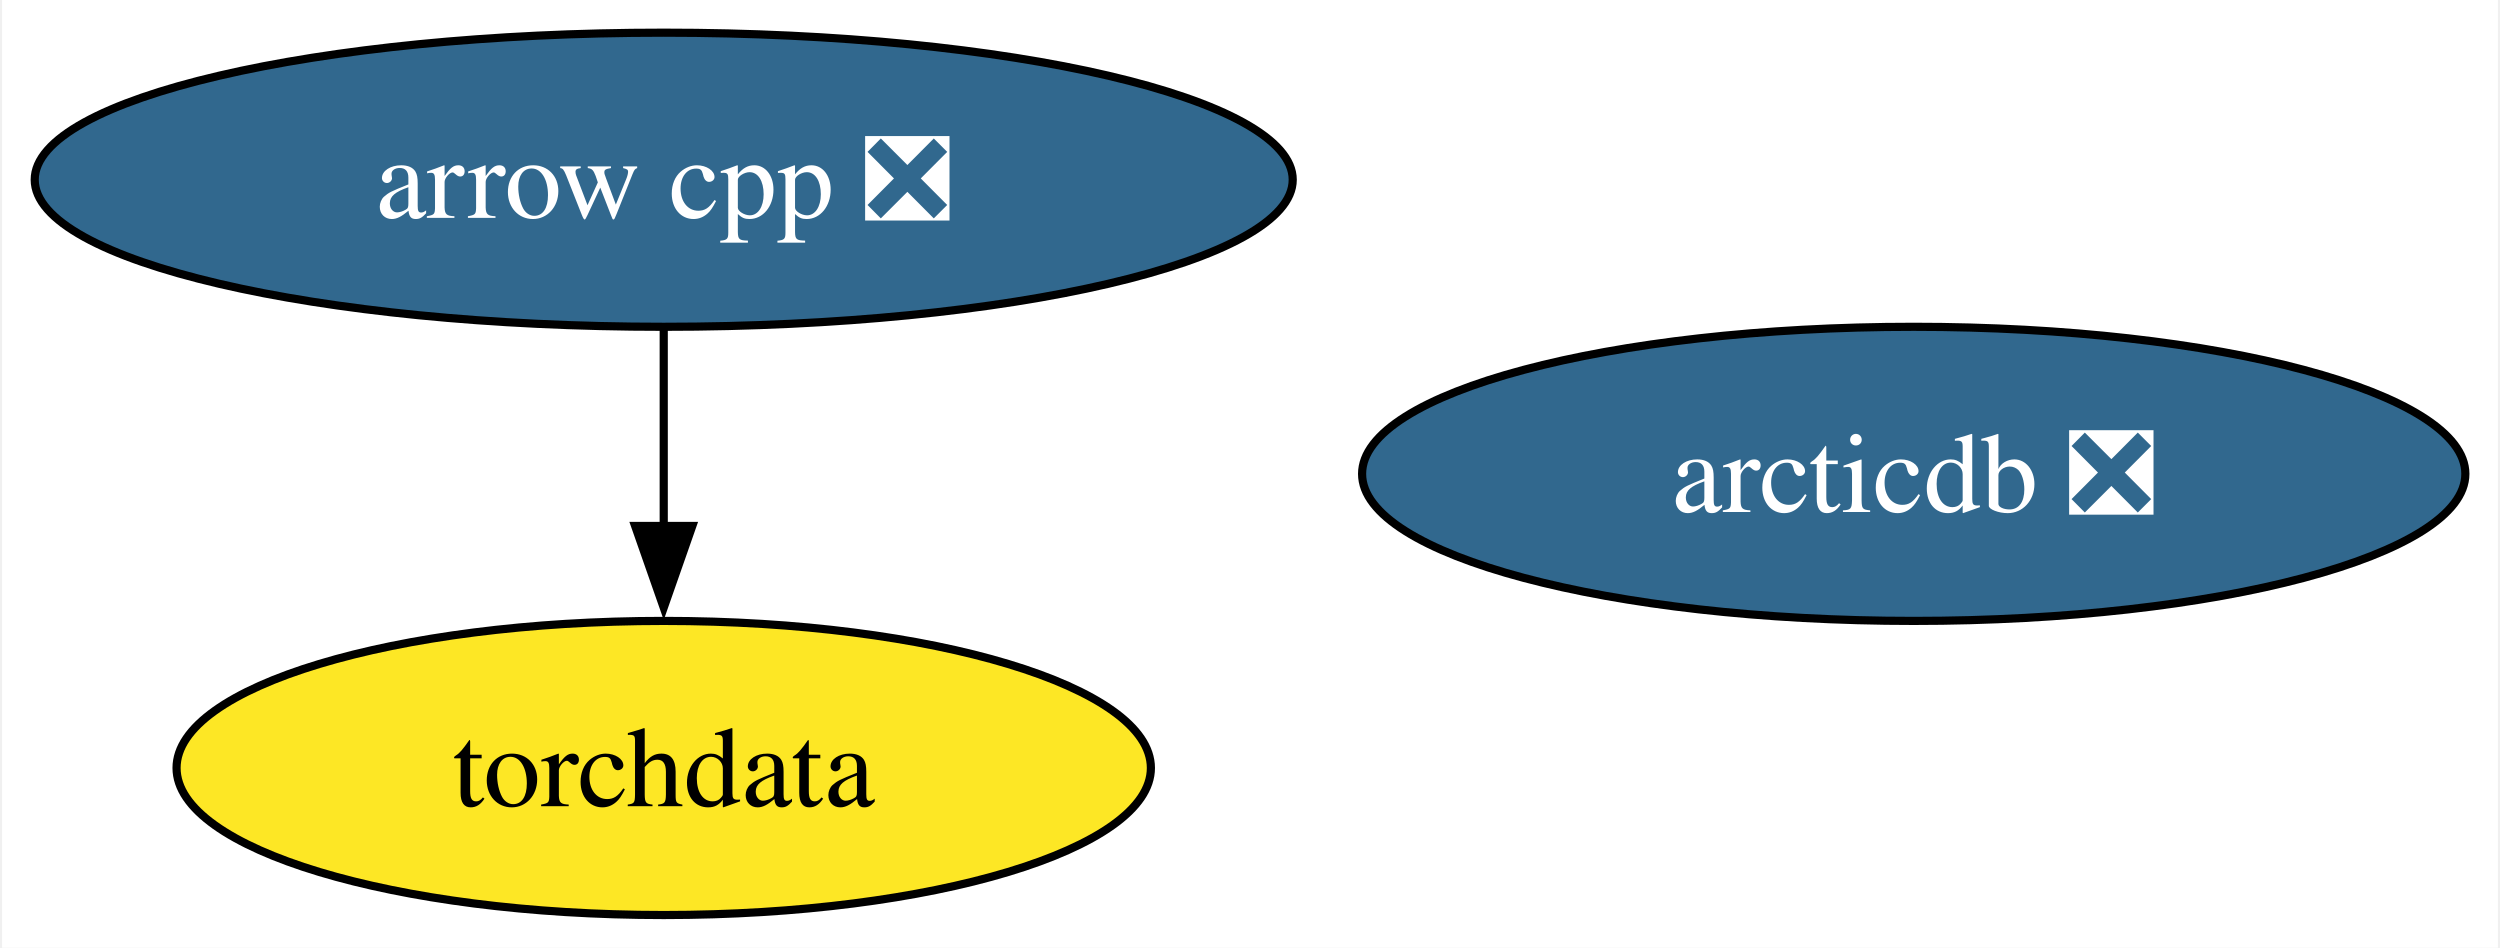
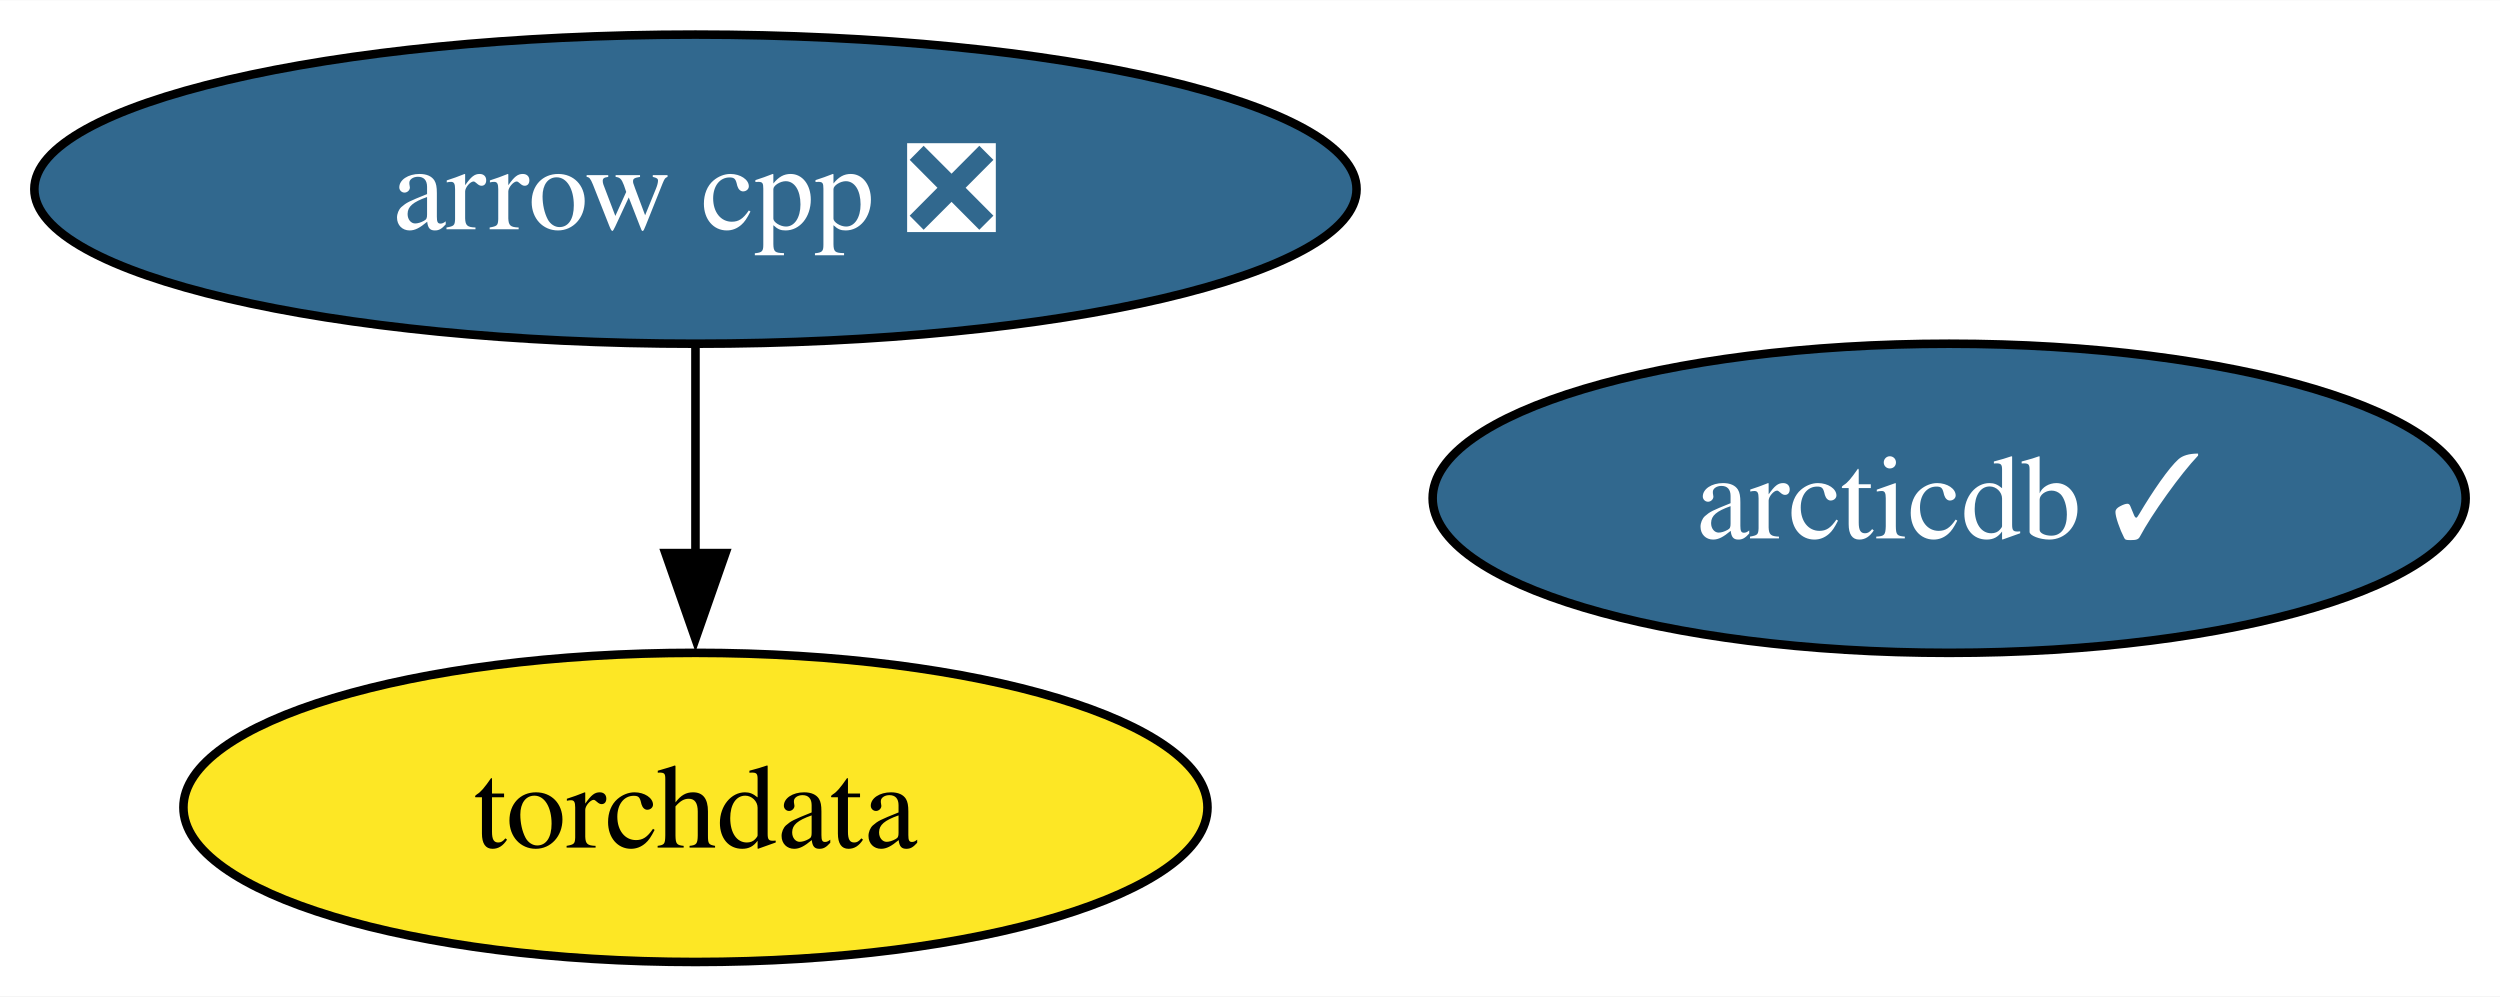
- <svg xmlns="http://www.w3.org/2000/svg" xmlns:xlink="http://www.w3.org/1999/xlink" width="306pt" height="116pt" viewBox="0.00 0.00 305.50 116.00">
+ <svg xmlns="http://www.w3.org/2000/svg" xmlns:xlink="http://www.w3.org/1999/xlink" width="291pt" height="116pt" viewBox="0.00 0.00 291.14 116.00">
  <g id="graph0" class="graph" transform="scale(1 1) rotate(0) translate(4 112)">
-     <polygon fill="white" stroke="none" points="-4,4 -4,-112 301.5,-112 301.5,4 -4,4" />
+     <polygon fill="white" stroke="none" points="-4,4 -4,-112 287.14,-112 287.14,4 -4,4" />
    <g id="node1" class="node">
      <g id="a_node1">
        <a xlink:href="https://github.com/conda-forge/arrow-cpp-feedstock/pull/1256" xlink:title="arrow cpp ❎">
          <ellipse fill="#31688e" stroke="black" cx="76.99" cy="-90" rx="76.99" ry="18" />
          <text text-anchor="middle" x="76.99" y="-85.33" font-family="Times,serif" font-size="14.00" fill="white">arrow cpp ❎</text>
        </a>
      </g>
    </g>
    <g id="node2" class="node">
      <g id="a_node2">
        <a xlink:href="https://github.com/conda-forge/torchdata-feedstock" xlink:title="torchdata">
          <ellipse fill="#fde725" stroke="black" cx="76.99" cy="-18" rx="59.63" ry="18" />
          <text text-anchor="middle" x="76.99" y="-13.32" font-family="Times,serif" font-size="14.00">torchdata</text>
        </a>
      </g>
    </g>
    <g id="edge1" class="edge">
      <path fill="none" stroke="black" d="M76.99,-71.7C76.99,-64.41 76.99,-55.73 76.99,-47.54" />
      <polygon fill="black" stroke="black" points="80.49,-47.62 76.99,-37.62 73.49,-47.62 80.49,-47.62" />
    </g>
    <g id="node3" class="node">
      <g id="a_node3">
-         <a xlink:href="https://github.com/conda-forge/arcticdb-feedstock/pull/123" xlink:title="arcticdb ❎">
-           <ellipse fill="#31688e" stroke="black" cx="229.99" cy="-54" rx="67.52" ry="18" />
-           <text text-anchor="middle" x="229.99" y="-49.33" font-family="Times,serif" font-size="14.00" fill="white">arcticdb ❎</text>
+         <a xlink:href="https://github.com/conda-forge/arcticdb-feedstock/pull/123" xlink:title="arcticdb ✓">
+           <ellipse fill="#31688e" stroke="black" cx="222.99" cy="-54" rx="60.15" ry="18" />
+           <text text-anchor="middle" x="222.99" y="-49.33" font-family="Times,serif" font-size="14.00" fill="white">arcticdb ✓</text>
        </a>
      </g>
    </g>
  </g>
</svg>
